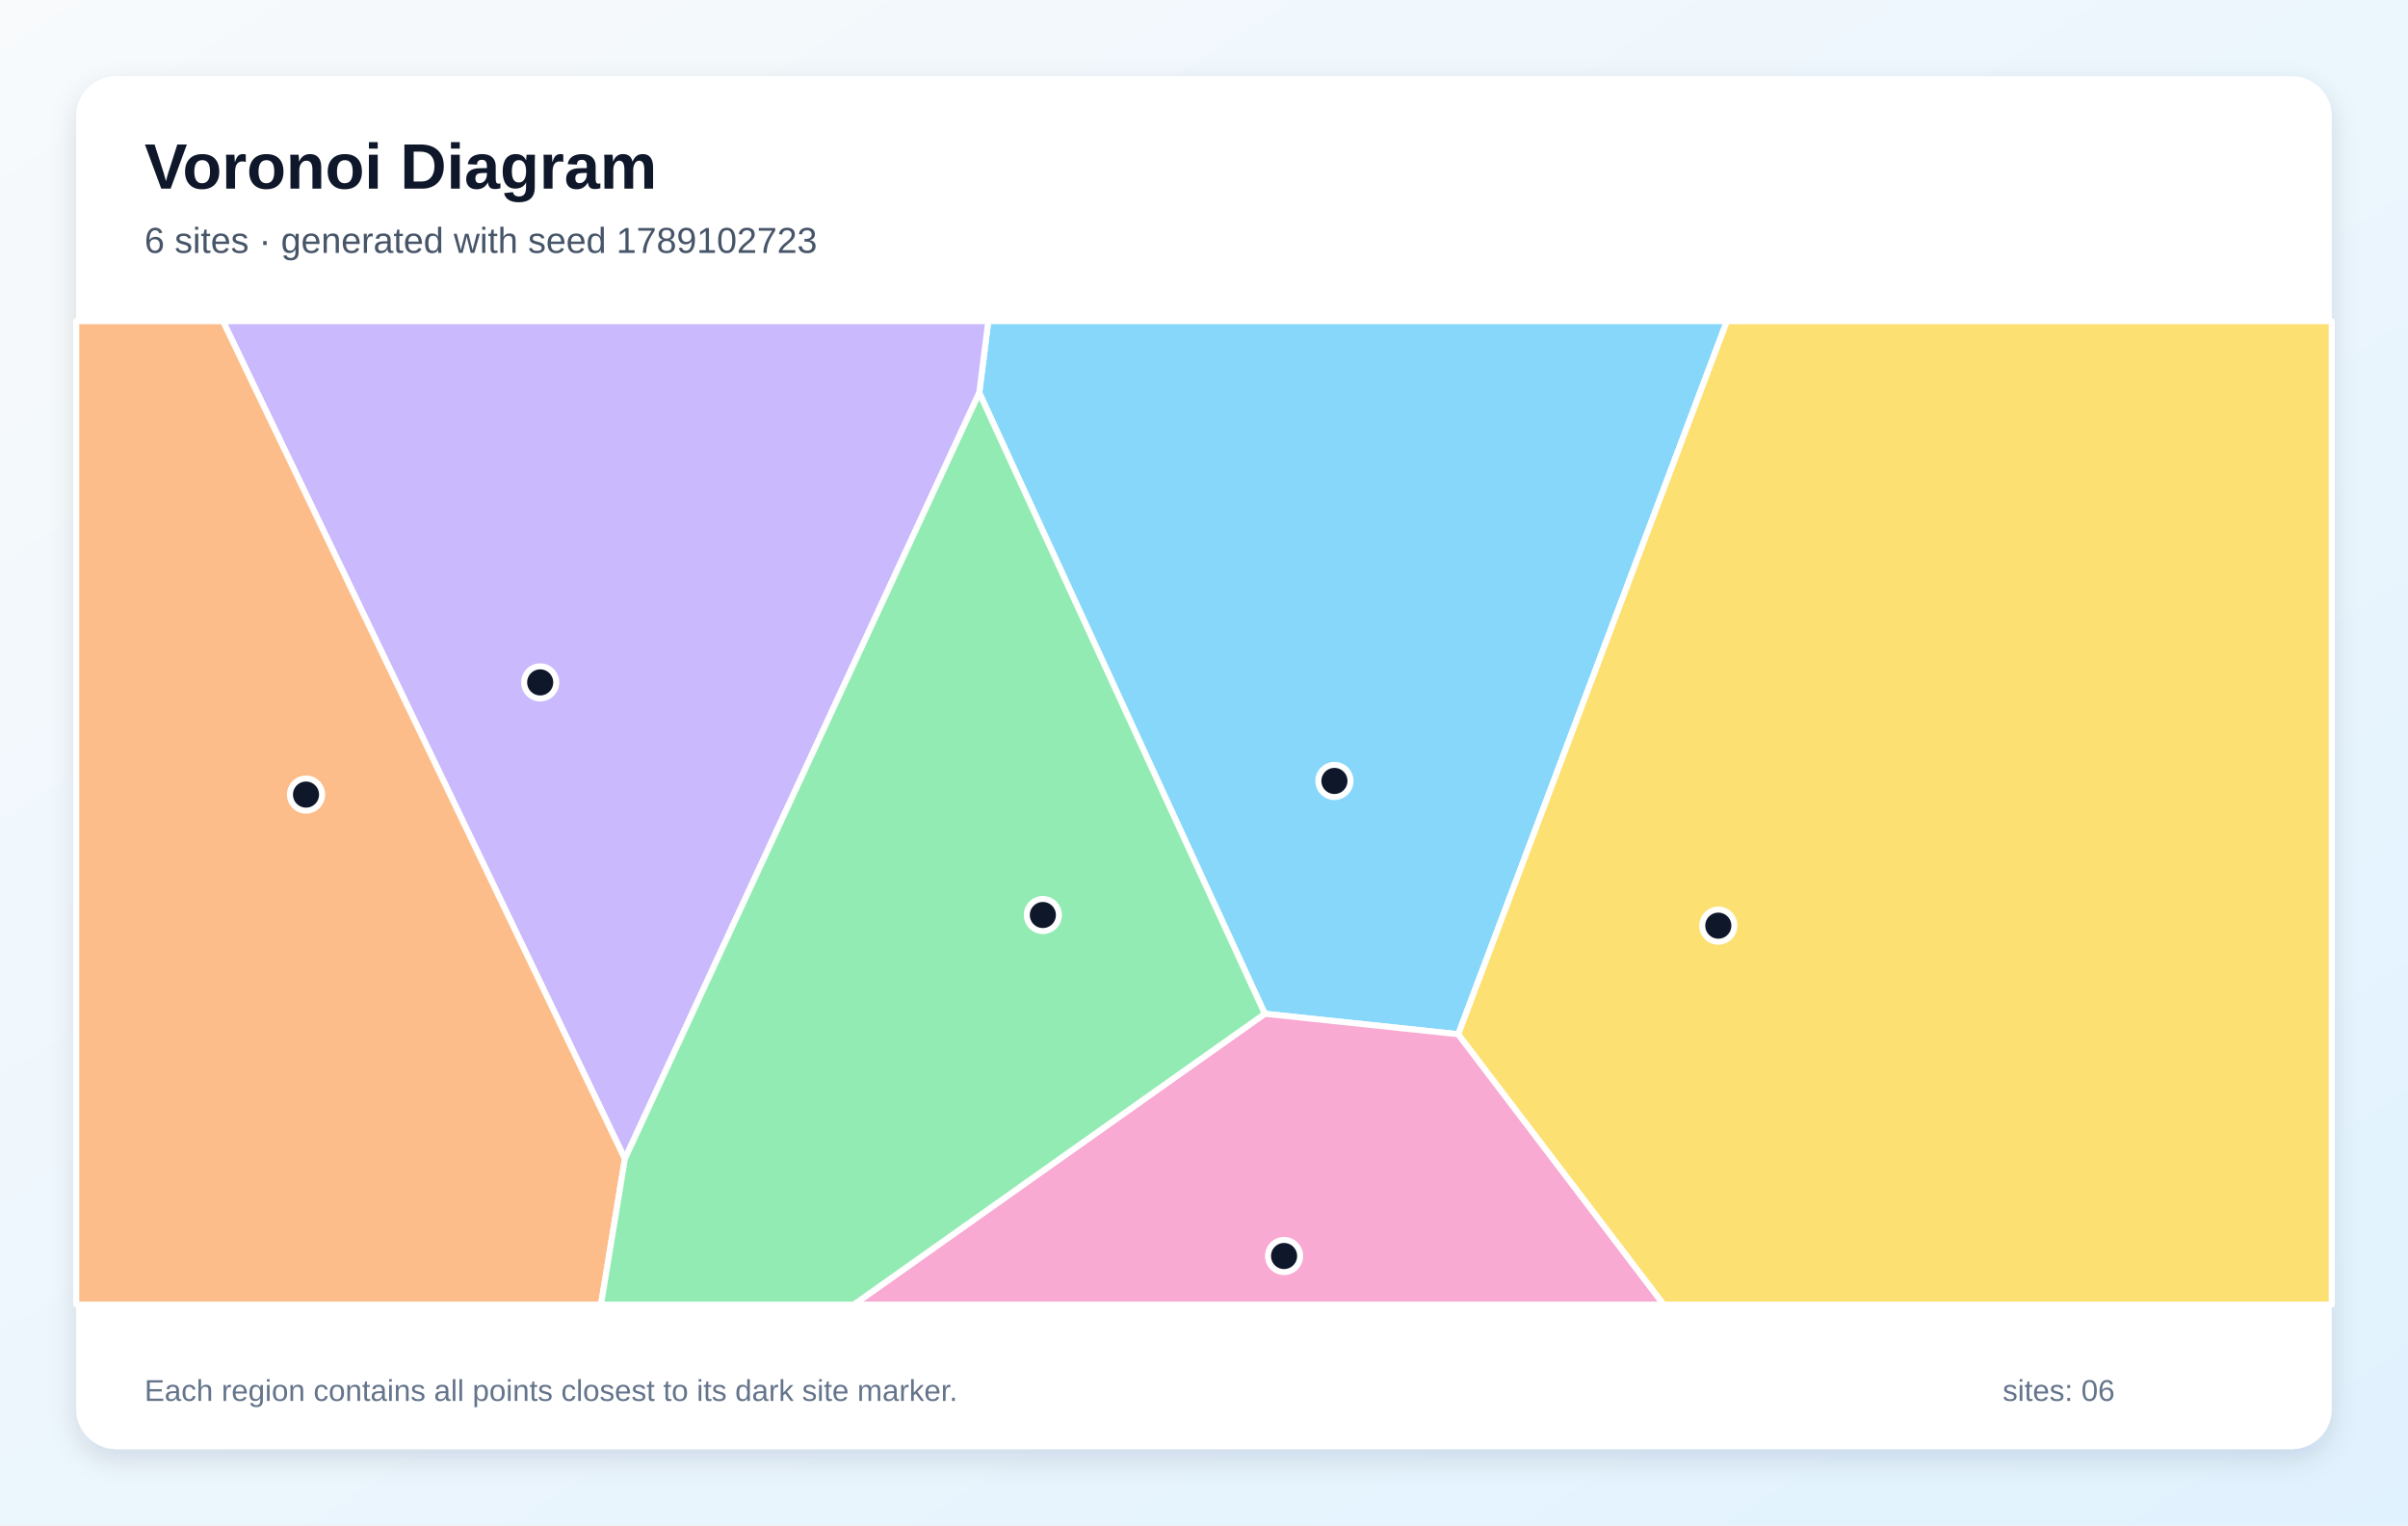
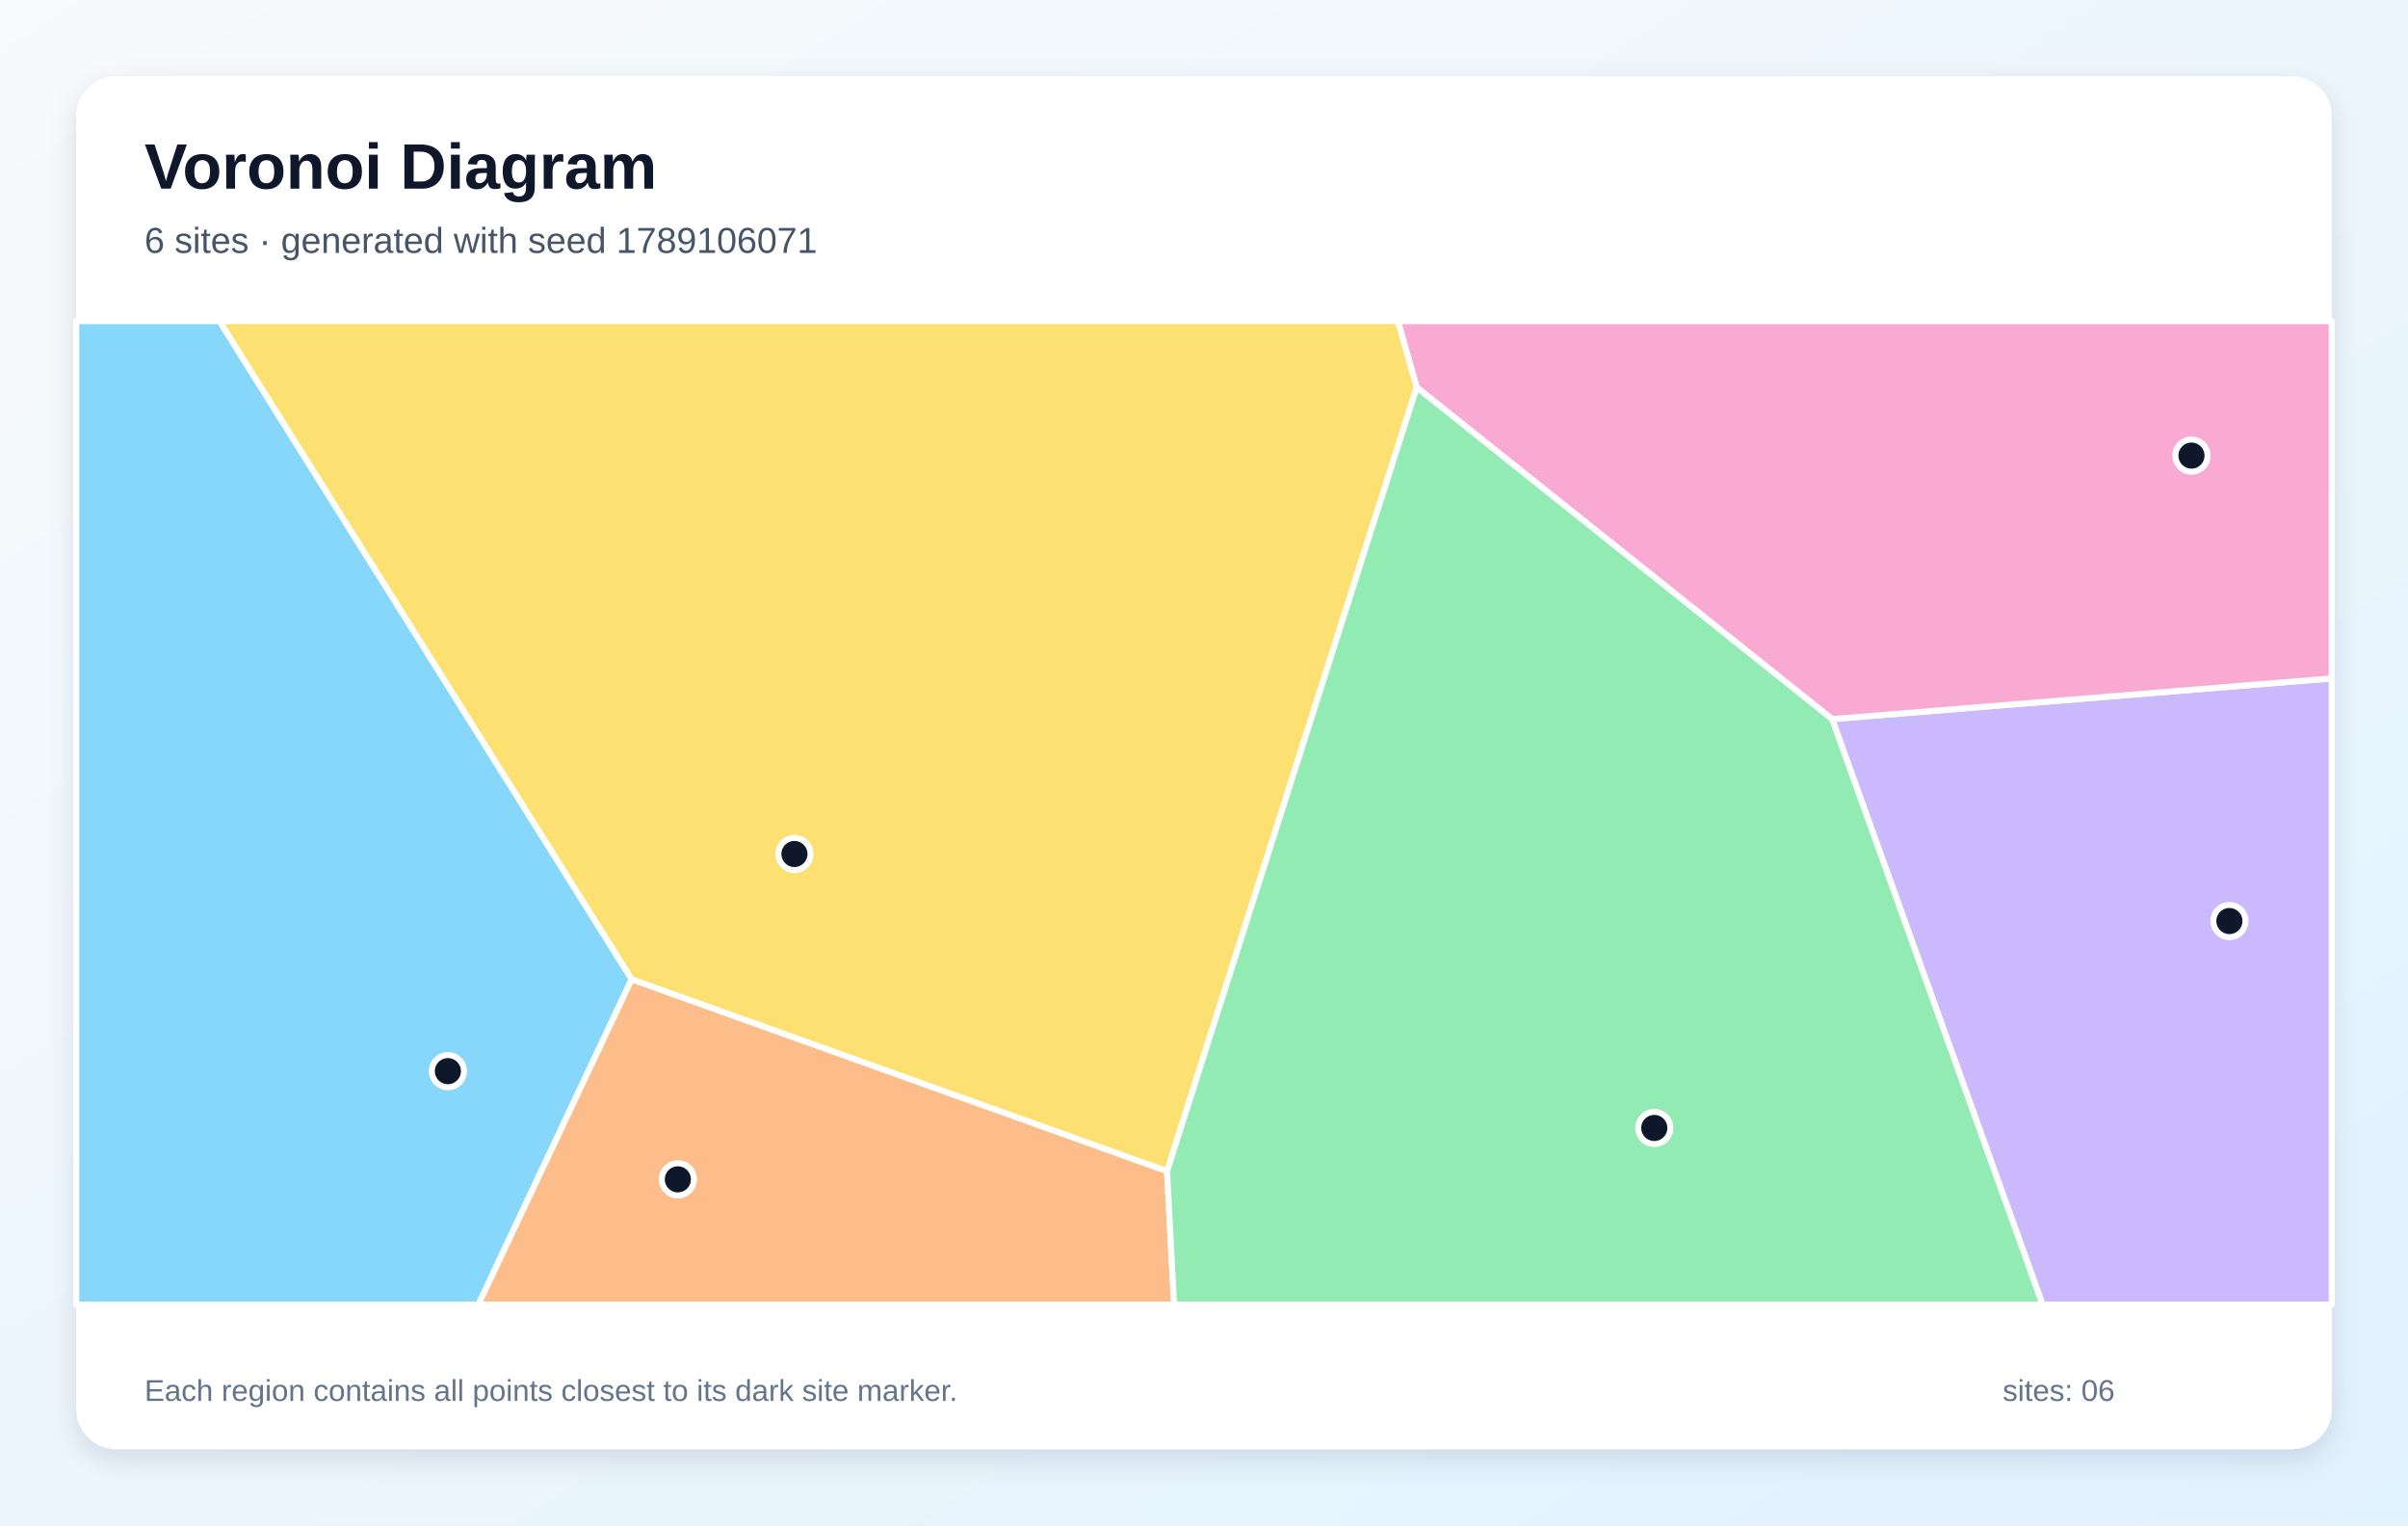
<svg xmlns="http://www.w3.org/2000/svg" width="1200" height="760" viewBox="0 0 1200 760" role="img" aria-labelledby="title description">
  <defs>
    <linearGradient id="background" x1="0" y1="0" x2="1" y2="1">
      <stop stop-color="#F8FAFC" />
      <stop offset="1" stop-color="#E0F2FE" />
    </linearGradient>
    <filter id="shadow" x="-10%" y="-10%" width="120%" height="120%">
      <feDropShadow dx="0" dy="5" stdDeviation="7" flood-color="#0F172A" flood-opacity=".12" />
    </filter>
  </defs>
  <rect width="1200" height="760" fill="url(#background)" />
  <rect x="38" y="38" width="1124" height="684" rx="20" fill="#FFFFFF" filter="url(#shadow)" />
  <g font-family="Arial, sans-serif">
    <text x="72" y="94" font-size="32" font-weight="700" fill="#0F172A">Voronoi Diagram</text>
-     <text x="72" y="126" font-size="18" fill="#475569">6 sites · generated with seed 1789102723</text>
+     <text x="72" y="126" font-size="18" fill="#475569">6 sites · generated with seed 1789106071</text>
  </g>
  <g stroke="#FFFFFF" stroke-width="3" stroke-linejoin="round">
-     <polygon points="726.7,515.3 630.3,505.1 488.0,195.7 492.5,160.0 860.6,160.0" fill="#38BDF8" fill-opacity="0.60" />
-     <polygon points="311.4,577.4 111.1,160.0 492.5,160.0 488.0,195.7" fill="#A78BFA" fill-opacity="0.60" />
-     <polygon points="630.3,505.1 726.7,515.3 829.1,650.0 425.5,650.0" fill="#F472B6" fill-opacity="0.60" />
-     <polygon points="38.0,160.0 111.1,160.0 311.4,577.4 299.5,650.0 38.0,650.0" fill="#FB923C" fill-opacity="0.60" />
-     <polygon points="726.7,515.3 860.6,160.0 1162.0,160.0 1162.0,650.0 829.1,650.0" fill="#FACC15" fill-opacity="0.60" />
-     <polygon points="311.4,577.4 488.0,195.7 630.3,505.1 425.5,650.0 299.5,650.0" fill="#4ADE80" fill-opacity="0.60" />
+     <polygon points="38.0,160.0 109.4,160.0 314.8,487.9 238.4,650.0 38.0,650.0" fill="#38BDF8" fill-opacity="0.60" />
+     <polygon points="913.0,358.3 1162.0,338.0 1162.0,650.0 1017.9,650.0" fill="#A78BFA" fill-opacity="0.60" />
+     <polygon points="913.0,358.3 706.0,193.0 696.6,160.0 1162.0,160.0 1162.0,338.0" fill="#F472B6" fill-opacity="0.60" />
+     <polygon points="314.8,487.9 581.6,583.5 585.1,650.0 238.4,650.0" fill="#FB923C" fill-opacity="0.60" />
+     <polygon points="581.6,583.5 314.8,487.9 109.4,160.0 696.6,160.0 706.0,193.0" fill="#FACC15" fill-opacity="0.60" />
+     <polygon points="581.6,583.5 706.0,193.0 913.0,358.3 1017.9,650.0 585.1,650.0" fill="#4ADE80" fill-opacity="0.60" />
  </g>
  <g>
-     <circle cx="665.0" cy="389.1" r="8" fill="#0F172A" stroke="#FFFFFF" stroke-width="3" />
-     <circle cx="269.2" cy="340.0" r="8" fill="#0F172A" stroke="#FFFFFF" stroke-width="3" />
-     <circle cx="639.9" cy="625.8" r="8" fill="#0F172A" stroke="#FFFFFF" stroke-width="3" />
-     <circle cx="152.5" cy="395.9" r="8" fill="#0F172A" stroke="#FFFFFF" stroke-width="3" />
-     <circle cx="856.3" cy="461.2" r="8" fill="#0F172A" stroke="#FFFFFF" stroke-width="3" />
-     <circle cx="519.7" cy="455.9" r="8" fill="#0F172A" stroke="#FFFFFF" stroke-width="3" />
+     <circle cx="223.2" cy="533.7" r="8" fill="#0F172A" stroke="#FFFFFF" stroke-width="3" />
+     <circle cx="1111.0" cy="458.9" r="8" fill="#0F172A" stroke="#FFFFFF" stroke-width="3" />
+     <circle cx="1092.1" cy="227.0" r="8" fill="#0F172A" stroke="#FFFFFF" stroke-width="3" />
+     <circle cx="337.8" cy="587.6" r="8" fill="#0F172A" stroke="#FFFFFF" stroke-width="3" />
+     <circle cx="395.9" cy="425.5" r="8" fill="#0F172A" stroke="#FFFFFF" stroke-width="3" />
+     <circle cx="824.4" cy="562.0" r="8" fill="#0F172A" stroke="#FFFFFF" stroke-width="3" />
  </g>
  <g font-family="Arial, sans-serif" font-size="15" fill="#64748B">
    <text x="72" y="698">Each region contains all points closest to its dark site marker.</text>
    <text x="998" y="698">sites: 06</text>
  </g>
</svg>
